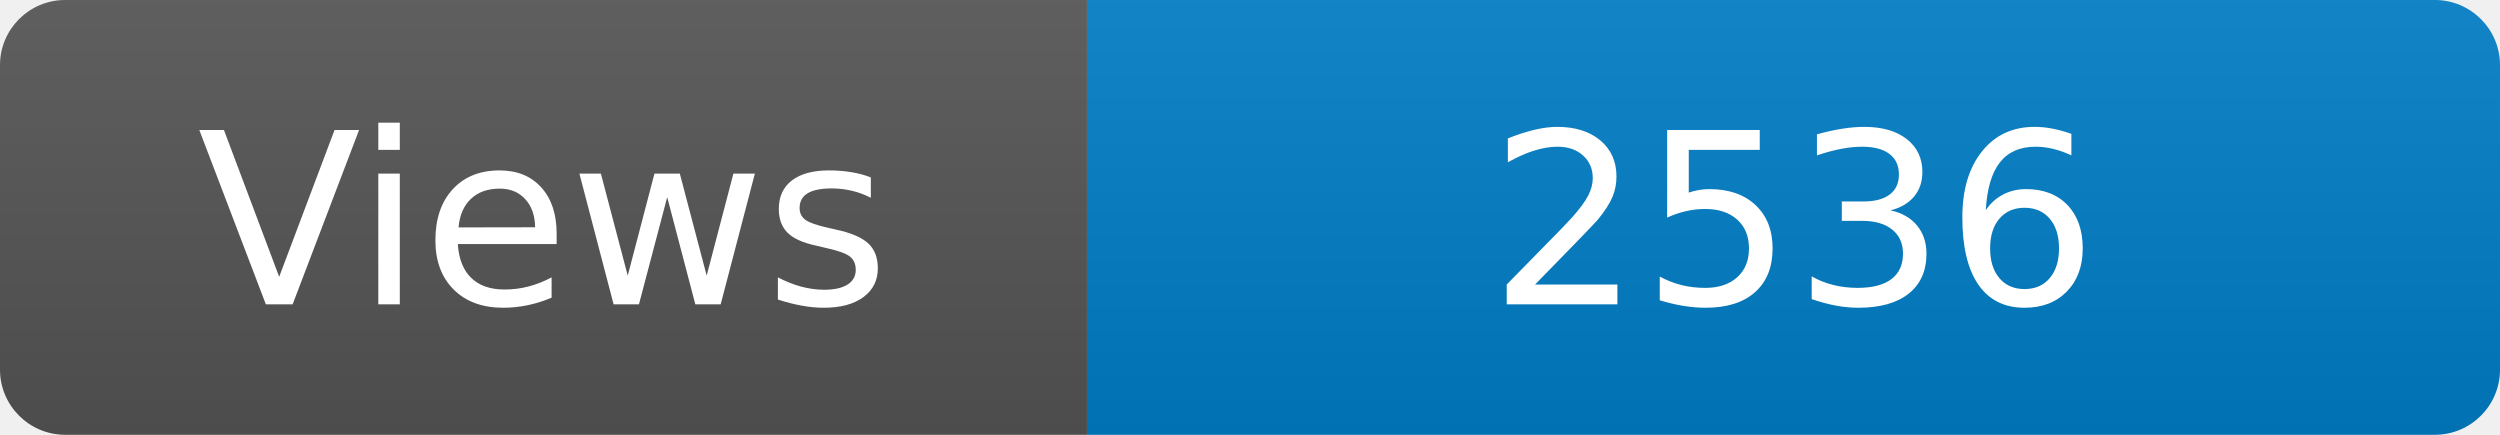
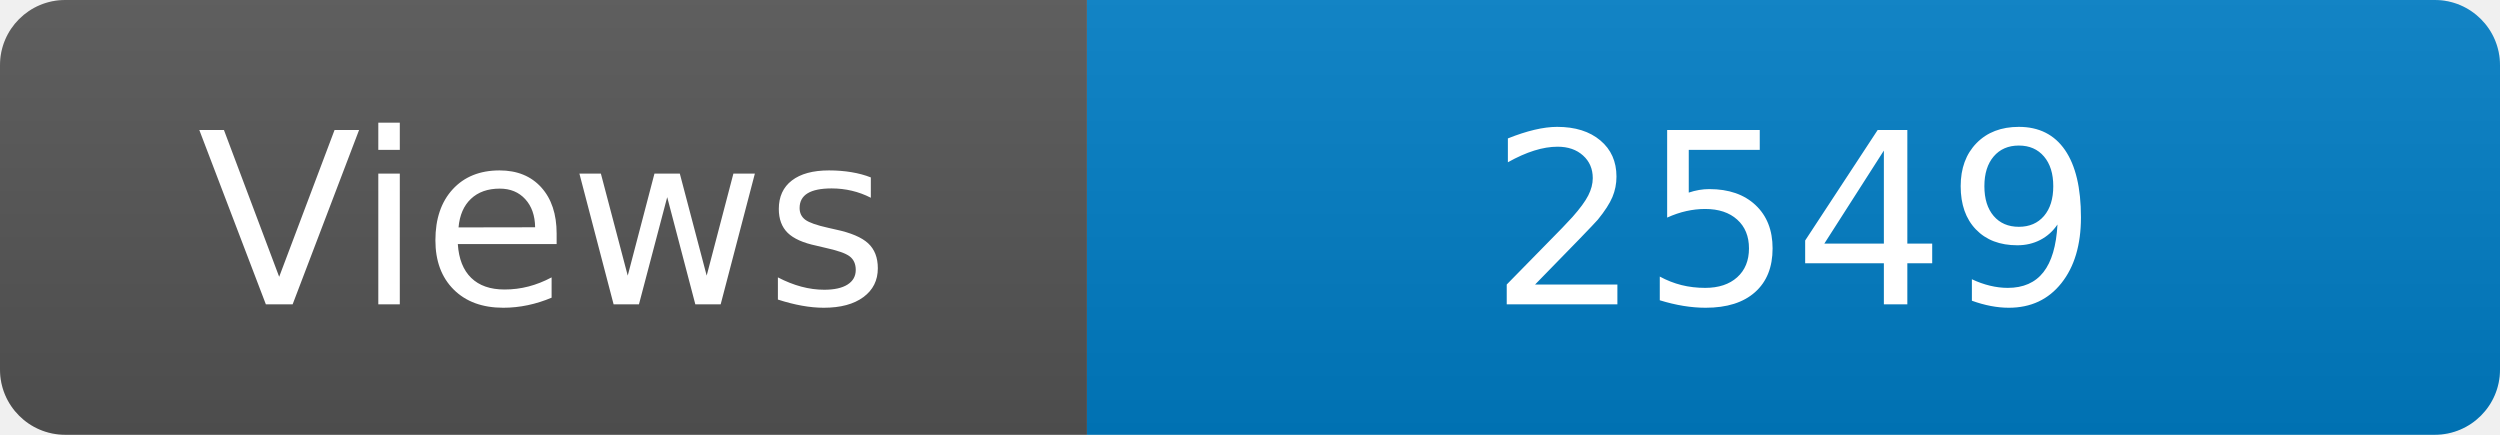
<svg xmlns="http://www.w3.org/2000/svg" width="115" height="20" role="img" aria-label="Maintained?: yes">
  <linearGradient id="s" x2="0" y2="100%">
    <stop offset="0" stop-color="#bbb" stop-opacity=".1" />
    <stop offset="1" stop-opacity=".1" />
  </linearGradient>
  <clipPath id="r">
    <rect width="115" height="20" rx="3" fill="#fff" />
  </clipPath>
  <g clip-path="url(#r)">
    <rect width="50" height="20" fill="#555" />
    <rect x="50" width="160" height="20" fill="#007ec6" />
    <rect width="115" height="20" fill="url(#s)" />
  </g>
  <g fill="#fff" text-anchor="middle" font-family="Verdana,Geneva,DejaVu Sans,sans-serif" font-size="110">
    <text x="250" y="140" transform="scale(.1)" fill="#fff">Views</text>
-     <text x="825" y="140" transform="scale(.1)" fill="#fff">2536</text>
+     <text x="825" y="140" transform="scale(.1)" fill="#fff">2549</text>
  </g>
</svg>
